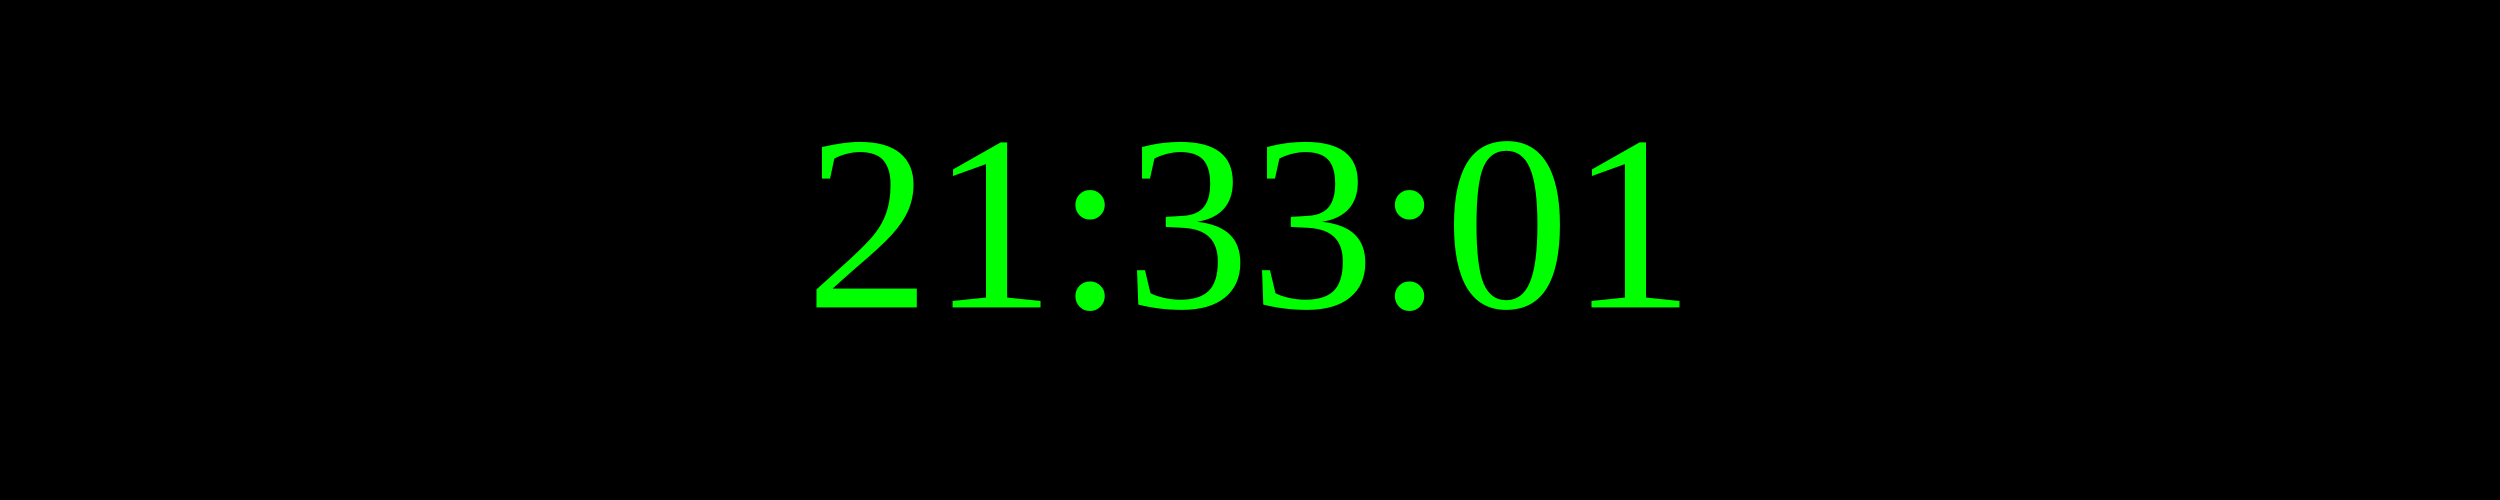
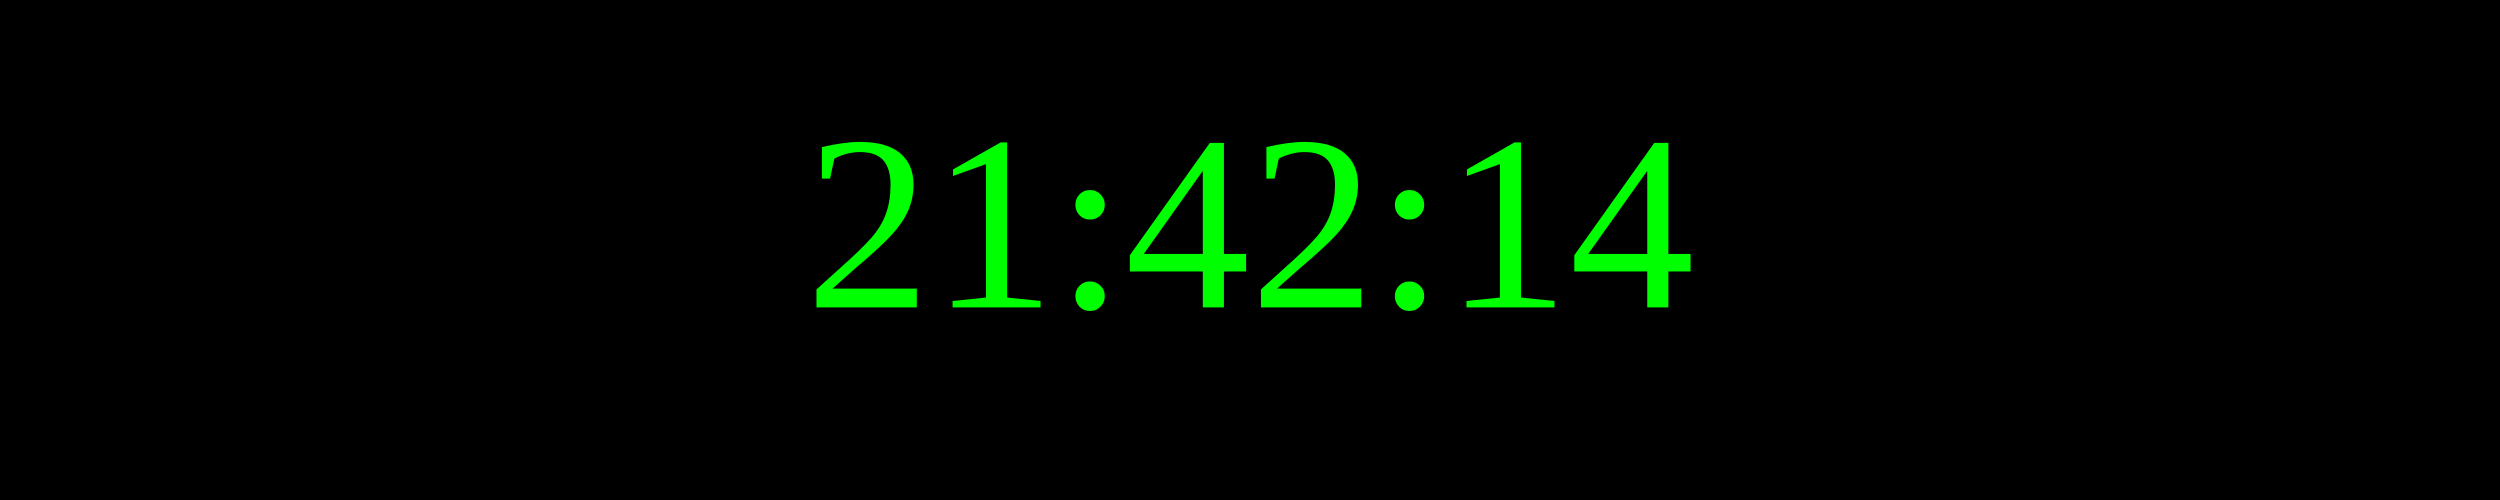
<svg xmlns="http://www.w3.org/2000/svg" width="250" height="50">
  <rect width="100%" height="100%" fill="black" />
  <text x="50%" y="50%" font-size="25" fill="lime" text-anchor="middle" dominant-baseline="middle">
- 21:33:01
+ 21:42:14
</text>
</svg>
